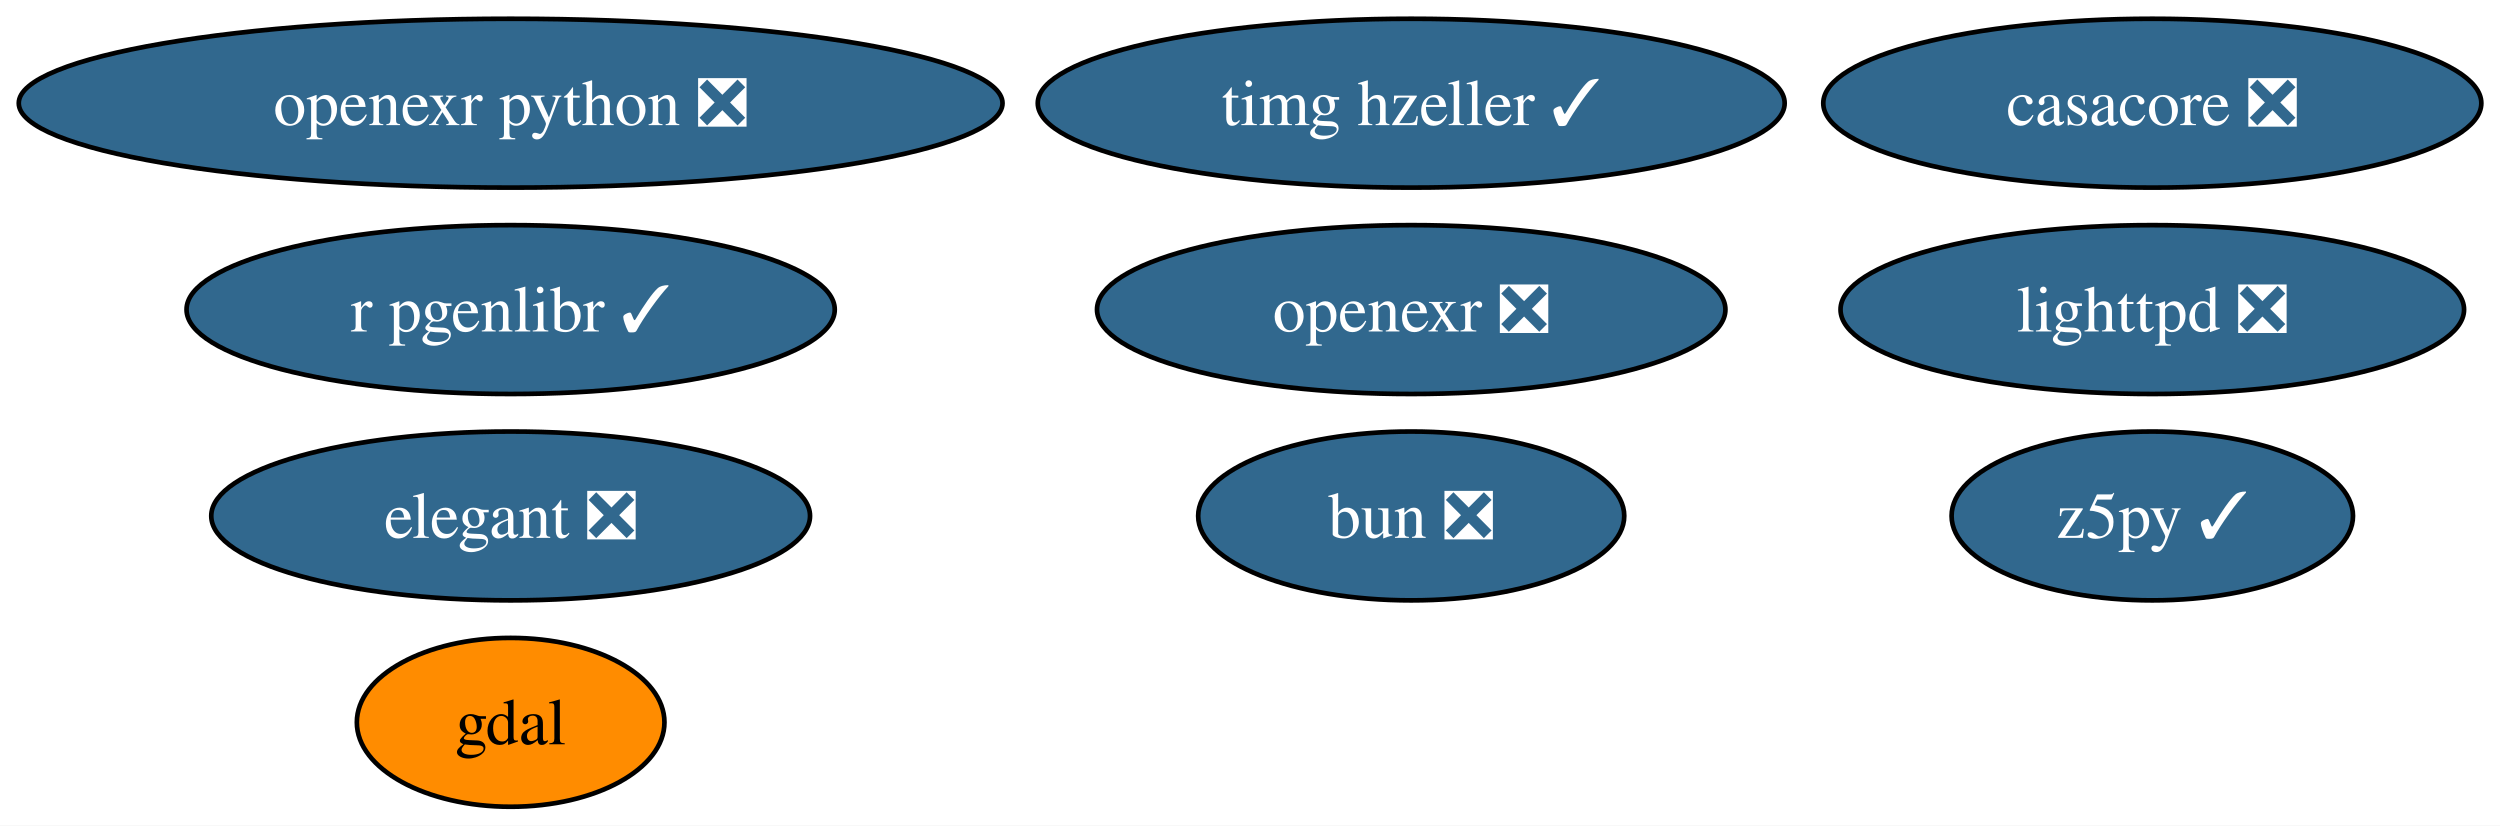
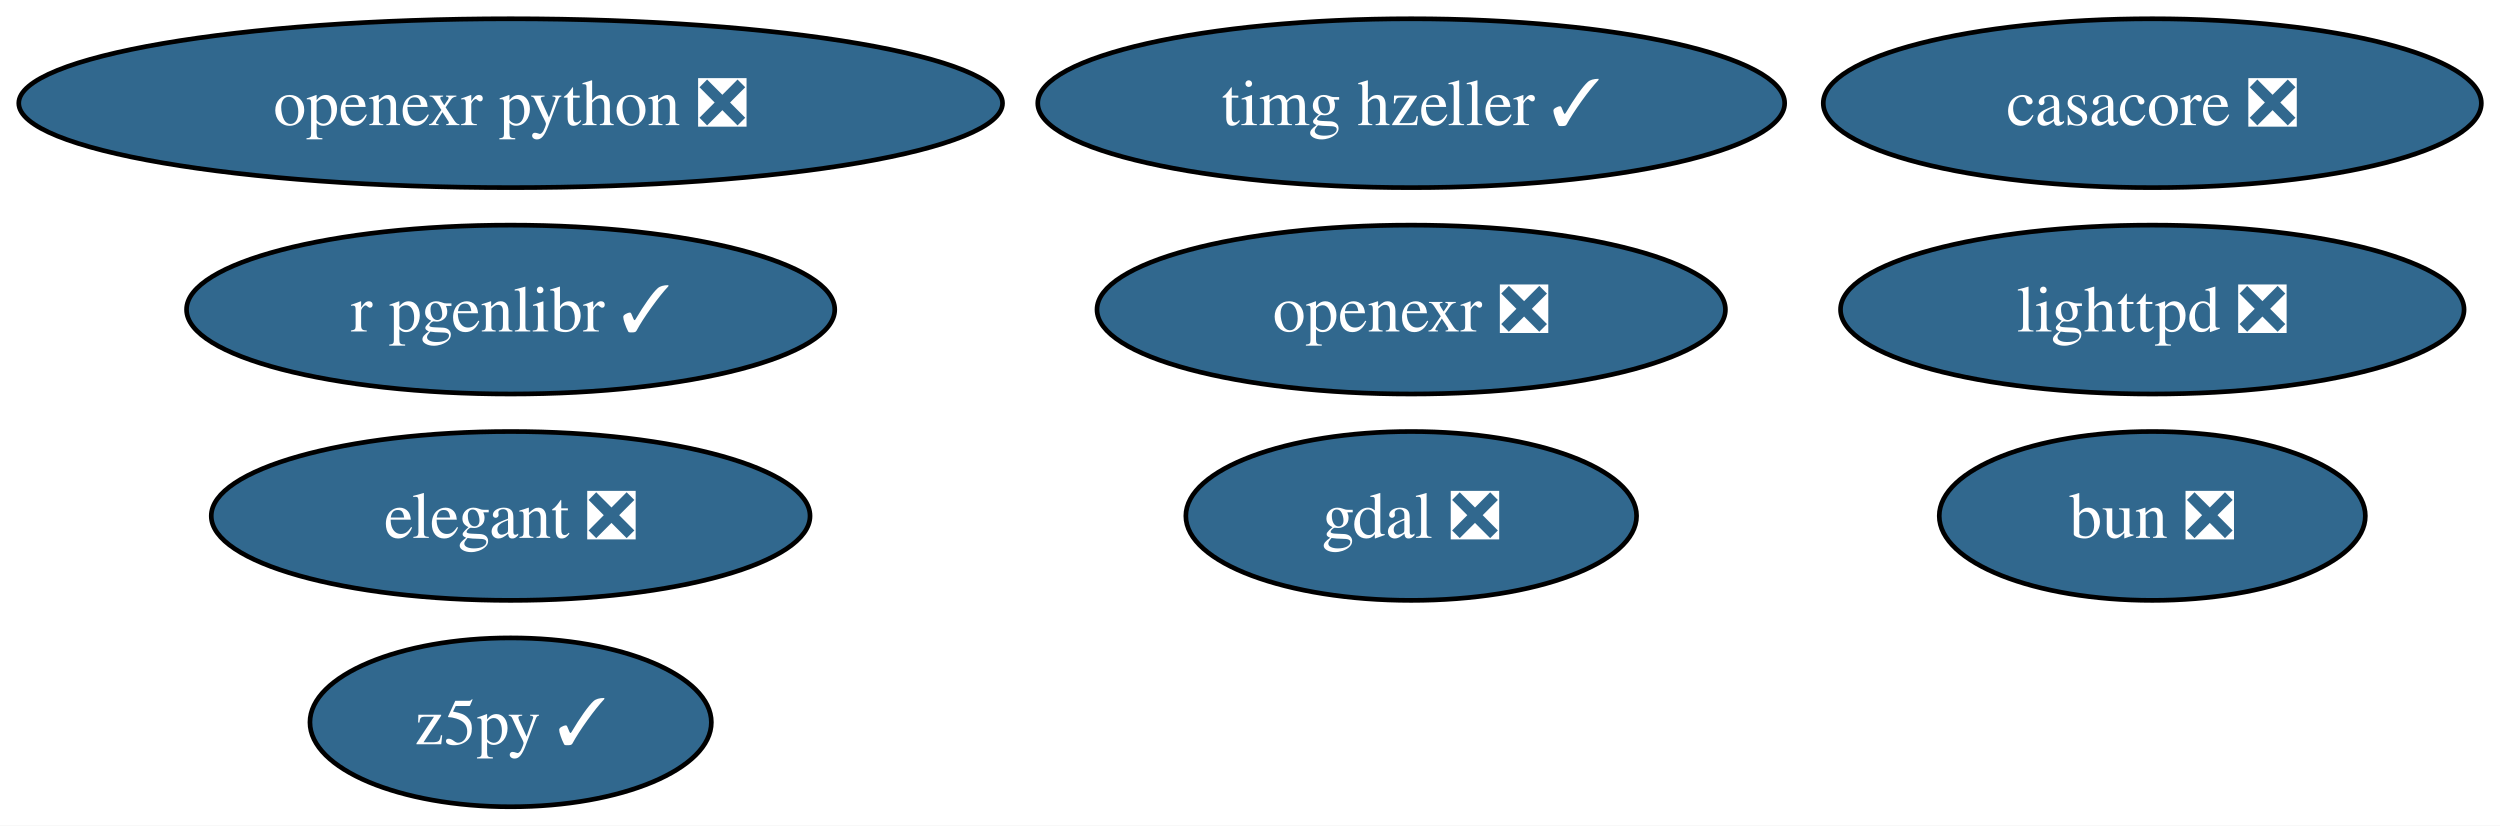
<svg xmlns="http://www.w3.org/2000/svg" xmlns:xlink="http://www.w3.org/1999/xlink" width="533pt" height="176pt" viewBox="0.00 0.00 533.00 176.00">
  <g id="graph0" class="graph" transform="scale(1 1) rotate(0) translate(4 172)">
    <polygon fill="white" stroke="none" points="-4,4 -4,-172 529.02,-172 529.02,4 -4,4" />
    <g id="node1" class="node">
      <g id="a_node1">
        <a xlink:href="https://github.com/conda-forge/bun-feedstock/pull/36" xlink:title="bun ❎">
-           <ellipse fill="#31688e" stroke="black" cx="296.87" cy="-62" rx="45.42" ry="18" />
-           <text xml:space="preserve" text-anchor="middle" x="296.87" y="-57.33" font-family="Times,serif" font-size="14.00" fill="white">bun ❎</text>
+           <ellipse fill="#31688e" stroke="black" cx="454.87" cy="-62" rx="45.42" ry="18" />
+           <text xml:space="preserve" text-anchor="middle" x="454.87" y="-57.33" font-family="Times,serif" font-size="14.00" fill="white">bun ❎</text>
        </a>
      </g>
    </g>
    <g id="node2" class="node">
      <g id="a_node2">
        <a xlink:href="https://github.com/conda-forge/casacore-feedstock/pull/118" xlink:title="casacore ❎">
          <ellipse fill="#31688e" stroke="black" cx="454.87" cy="-150" rx="70.15" ry="18" />
          <text xml:space="preserve" text-anchor="middle" x="454.87" y="-145.32" font-family="Times,serif" font-size="14.00" fill="white">casacore ❎</text>
        </a>
      </g>
    </g>
    <g id="node3" class="node">
      <g id="a_node3">
        <a xlink:href="https://github.com/conda-forge/elegant-feedstock/pull/36" xlink:title="elegant ❎">
          <ellipse fill="#31688e" stroke="black" cx="104.87" cy="-62" rx="63.83" ry="18" />
          <text xml:space="preserve" text-anchor="middle" x="104.87" y="-57.33" font-family="Times,serif" font-size="14.00" fill="white">elegant ❎</text>
        </a>
      </g>
    </g>
    <g id="node4" class="node">
      <g id="a_node4">
-         <a xlink:href="https://github.com/conda-forge/gdal-feedstock" xlink:title="gdal">
-           <ellipse fill="#ff8c00" stroke="black" cx="104.87" cy="-18" rx="32.79" ry="18" />
-           <text xml:space="preserve" text-anchor="middle" x="104.87" y="-13.32" font-family="Times,serif" font-size="14.00">gdal</text>
+         <a xlink:href="https://github.com/conda-forge/gdal-feedstock/pull/1249" xlink:title="gdal ❎">
+           <ellipse fill="#31688e" stroke="black" cx="296.87" cy="-62" rx="48.05" ry="18" />
+           <text xml:space="preserve" text-anchor="middle" x="296.87" y="-57.33" font-family="Times,serif" font-size="14.00" fill="white">gdal ❎</text>
        </a>
      </g>
    </g>
    <g id="node5" class="node">
      <g id="a_node5">
        <a xlink:href="https://github.com/conda-forge/lighttpd-feedstock/pull/58" xlink:title="lighttpd ❎">
          <ellipse fill="#31688e" stroke="black" cx="454.87" cy="-106" rx="66.47" ry="18" />
          <text xml:space="preserve" text-anchor="middle" x="454.87" y="-101.33" font-family="Times,serif" font-size="14.00" fill="white">lighttpd ❎</text>
        </a>
      </g>
    </g>
    <g id="node6" class="node">
      <g id="a_node6">
        <a xlink:href="https://github.com/conda-forge/openexr-feedstock/pull/97" xlink:title="openexr ❎">
          <ellipse fill="#31688e" stroke="black" cx="296.87" cy="-106" rx="66.99" ry="18" />
          <text xml:space="preserve" text-anchor="middle" x="296.87" y="-101.33" font-family="Times,serif" font-size="14.00" fill="white">openexr ❎</text>
        </a>
      </g>
    </g>
    <g id="node7" class="node">
      <g id="a_node7">
        <a xlink:href="https://github.com/conda-forge/openexr-python-feedstock/pull/56" xlink:title="openexr python ❎">
          <ellipse fill="#31688e" stroke="black" cx="104.87" cy="-150" rx="104.87" ry="18" />
          <text xml:space="preserve" text-anchor="middle" x="104.87" y="-145.32" font-family="Times,serif" font-size="14.00" fill="white">openexr python ❎</text>
        </a>
      </g>
    </g>
    <g id="node8" class="node">
      <g id="a_node8">
        <a xlink:href="https://github.com/conda-forge/r-pgenlibr-feedstock/pull/13" xlink:title="r pgenlibr ✓">
          <ellipse fill="#31688e" stroke="black" cx="104.87" cy="-106" rx="69.1" ry="18" />
          <text xml:space="preserve" text-anchor="middle" x="104.87" y="-101.33" font-family="Times,serif" font-size="14.00" fill="white">r pgenlibr ✓</text>
        </a>
      </g>
    </g>
    <g id="node9" class="node">
      <g id="a_node9">
        <a xlink:href="https://github.com/conda-forge/timg-hzeller-feedstock/pull/1" xlink:title="timg hzeller ✓">
          <ellipse fill="#31688e" stroke="black" cx="296.87" cy="-150" rx="79.62" ry="18" />
          <text xml:space="preserve" text-anchor="middle" x="296.87" y="-145.32" font-family="Times,serif" font-size="14.00" fill="white">timg hzeller ✓</text>
        </a>
      </g>
    </g>
    <g id="node10" class="node">
      <g id="a_node10">
        <a xlink:href="https://github.com/conda-forge/z5py-feedstock/pull/95" xlink:title="z5py ✓">
-           <ellipse fill="#31688e" stroke="black" cx="454.87" cy="-62" rx="42.79" ry="18" />
-           <text xml:space="preserve" text-anchor="middle" x="454.87" y="-57.33" font-family="Times,serif" font-size="14.00" fill="white">z5py ✓</text>
+           <ellipse fill="#31688e" stroke="black" cx="104.87" cy="-18" rx="42.79" ry="18" />
+           <text xml:space="preserve" text-anchor="middle" x="104.87" y="-13.32" font-family="Times,serif" font-size="14.00" fill="white">z5py ✓</text>
        </a>
      </g>
    </g>
  </g>
</svg>
